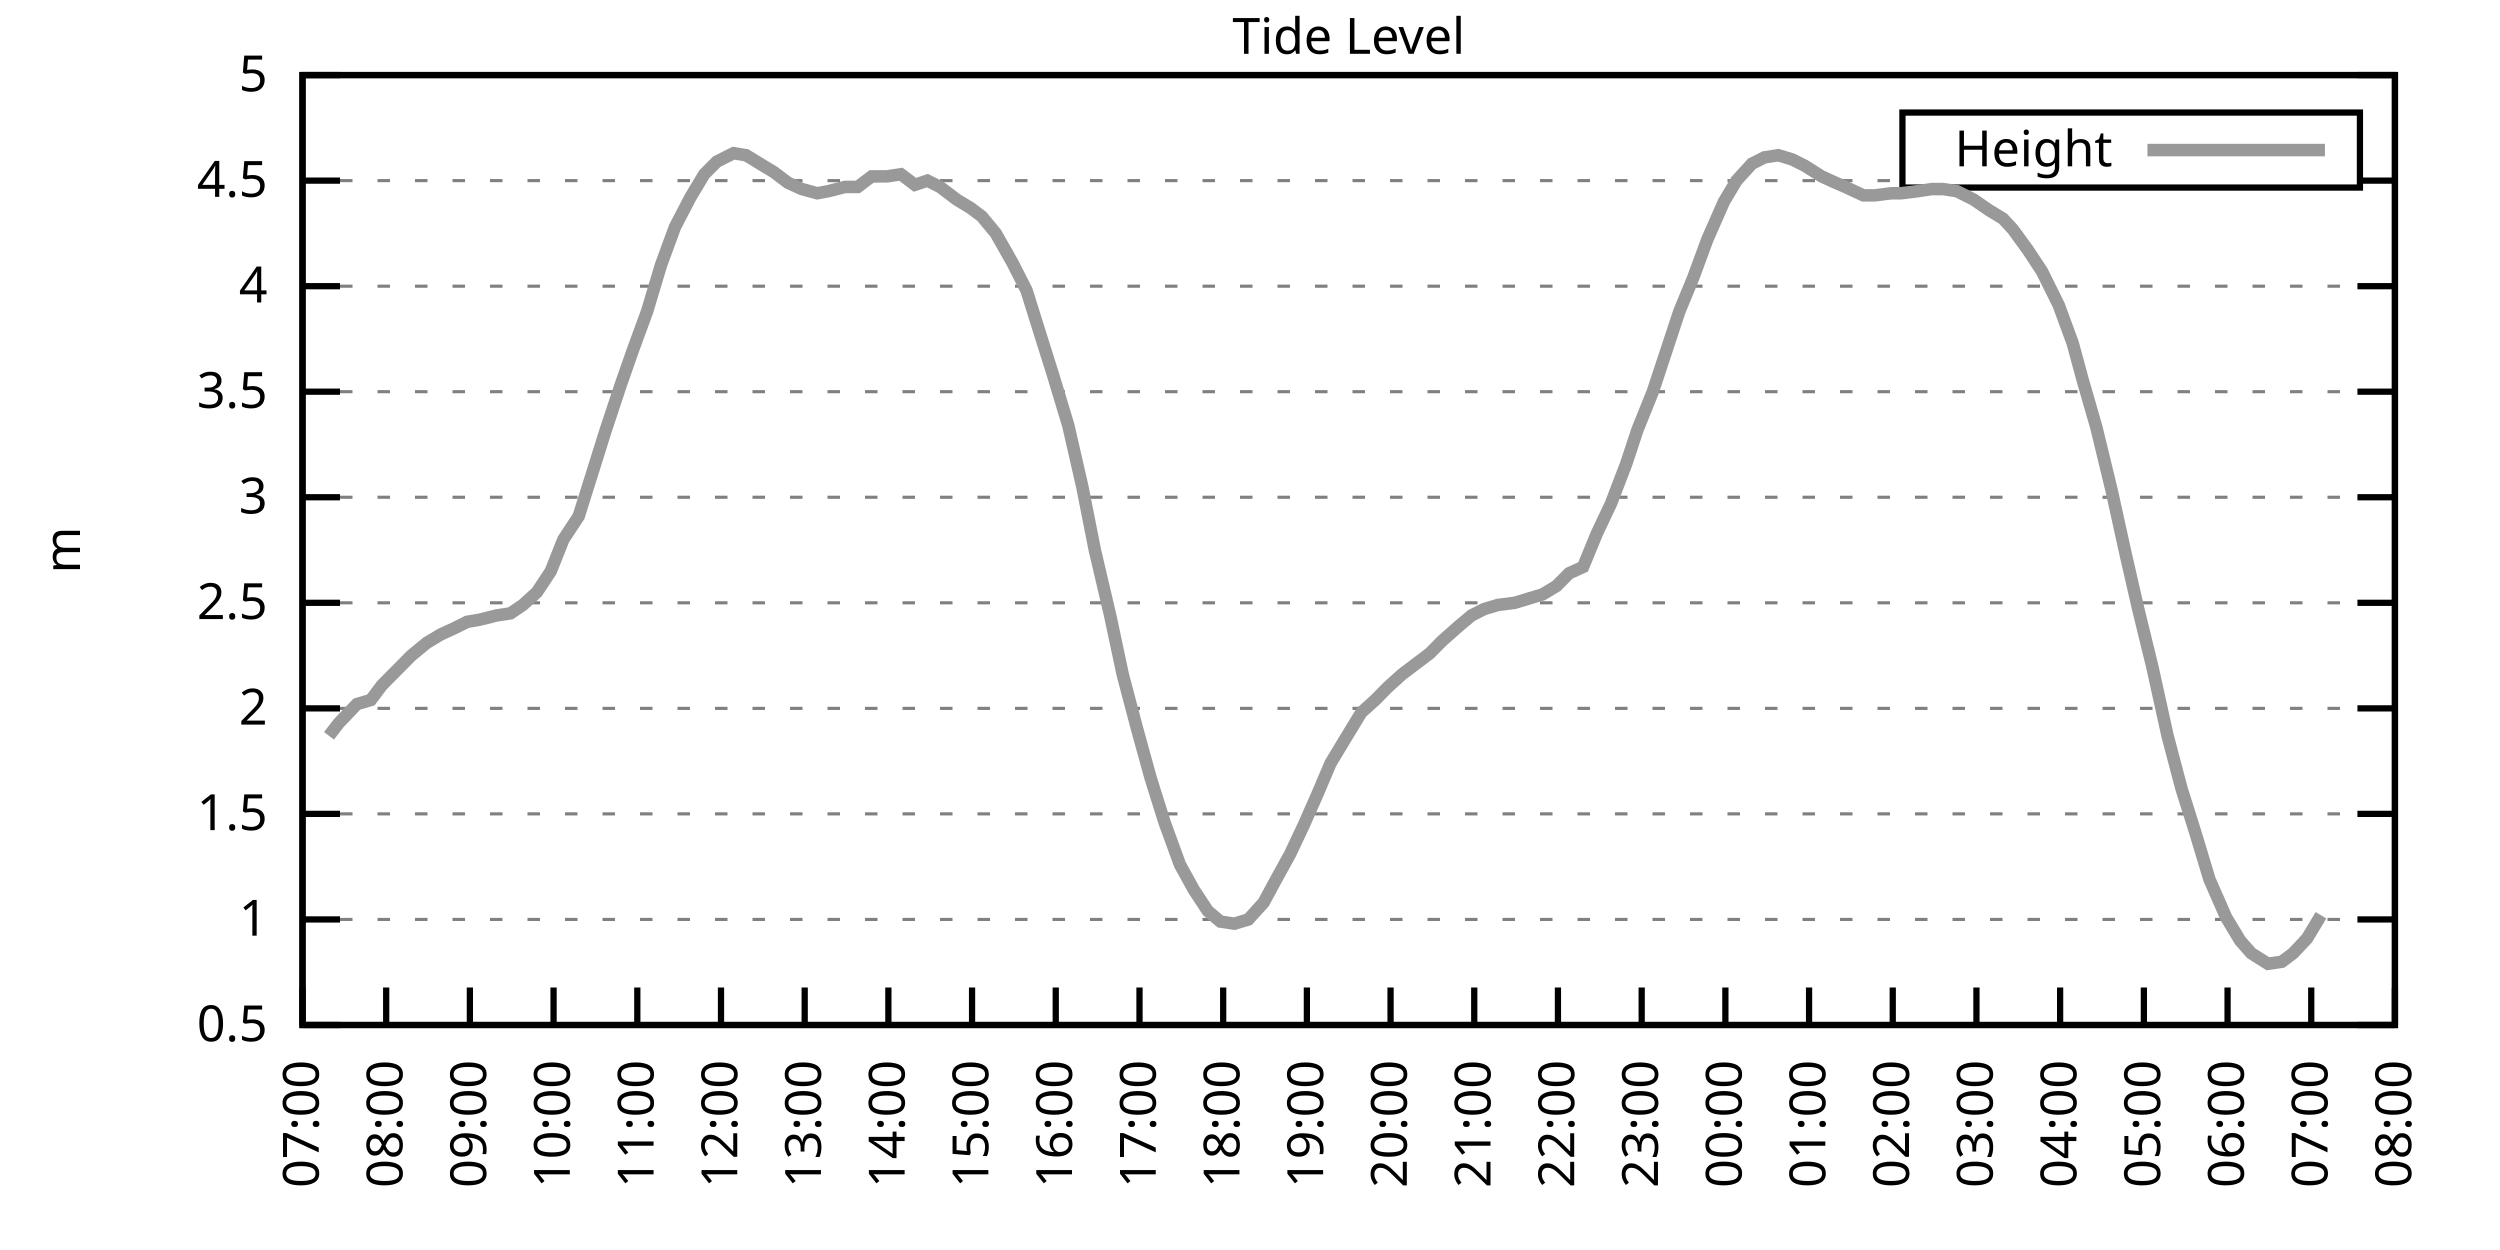
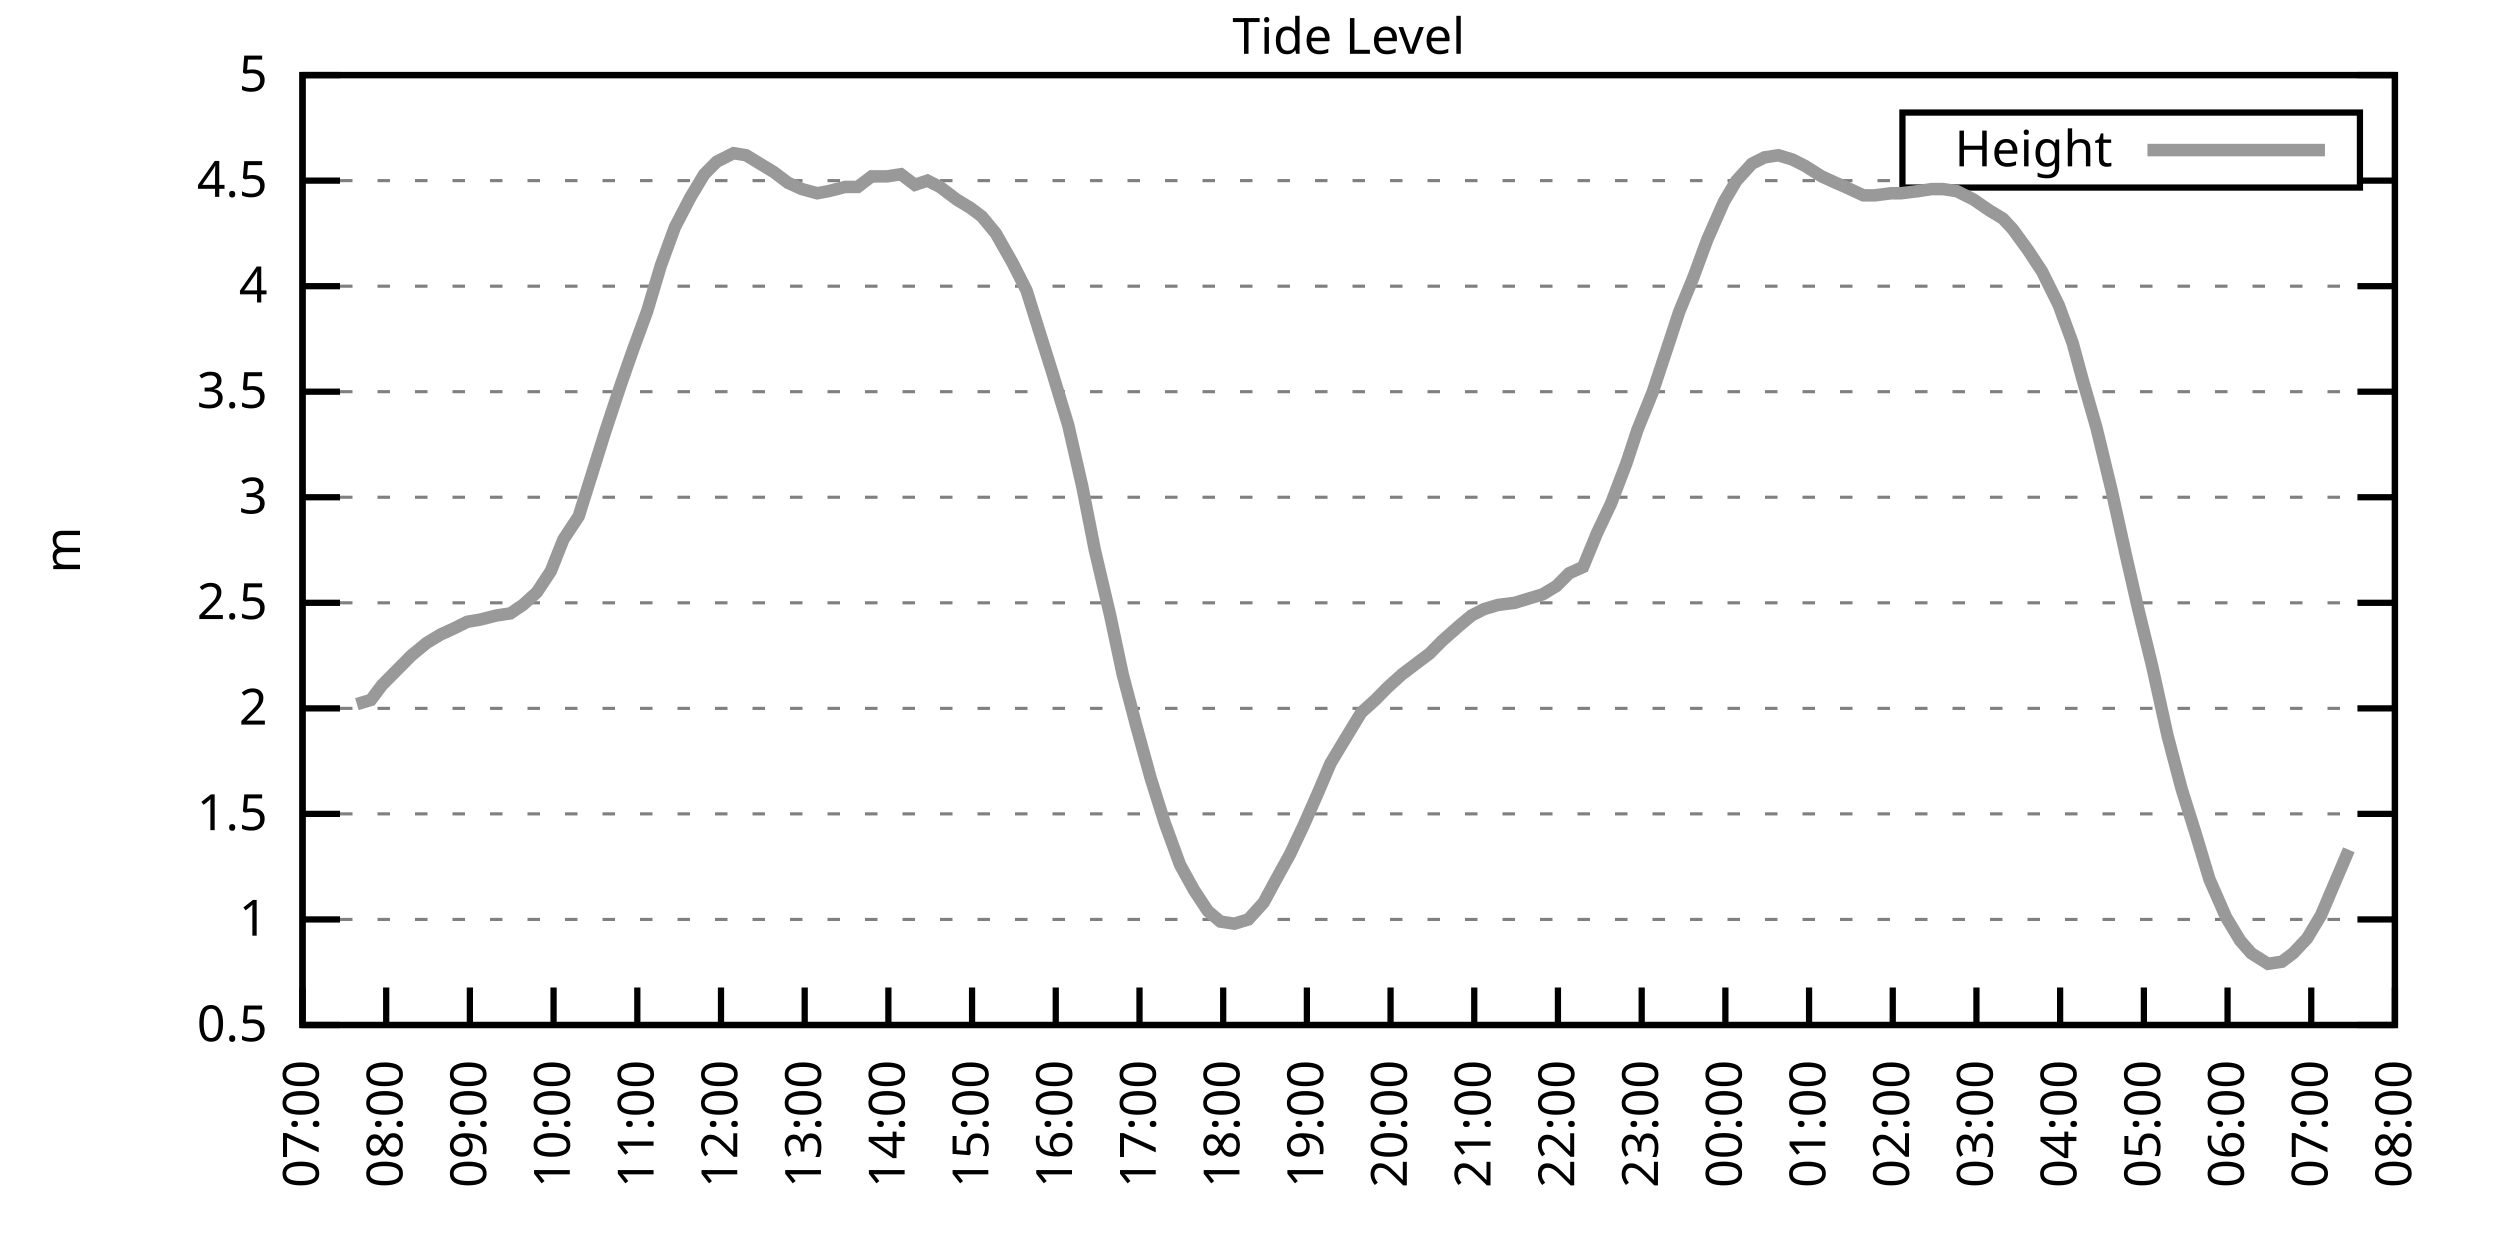
<svg xmlns="http://www.w3.org/2000/svg" xmlns:xlink="http://www.w3.org/1999/xlink" width="400" height="200" viewBox="0 0 400 200">
  <g id="gnuplot_canvas">
    <rect x="0" y="0" width="400" height="200" fill="none" />
    <defs>
      <circle id="gpDot" r="0.5" stroke-width="0.5" stroke="currentColor" />
      <path id="gpPt0" stroke-width="0.333" stroke="currentColor" d="M-1,0 h2 M0,-1 v2" />
      <path id="gpPt1" stroke-width="0.333" stroke="currentColor" d="M-1,-1 L1,1 M1,-1 L-1,1" />
      <path id="gpPt2" stroke-width="0.333" stroke="currentColor" d="M-1,0 L1,0 M0,-1 L0,1 M-1,-1 L1,1 M-1,1 L1,-1" />
      <rect id="gpPt3" stroke-width="0.333" stroke="currentColor" x="-1" y="-1" width="2" height="2" />
      <rect id="gpPt4" stroke-width="0.333" stroke="currentColor" fill="currentColor" x="-1" y="-1" width="2" height="2" />
      <circle id="gpPt5" stroke-width="0.333" stroke="currentColor" cx="0" cy="0" r="1" />
      <use xlink:href="#gpPt5" id="gpPt6" fill="currentColor" stroke="none" />
      <path id="gpPt7" stroke-width="0.333" stroke="currentColor" d="M0,-1.33 L-1.33,0.67 L1.33,0.67 z" />
      <use xlink:href="#gpPt7" id="gpPt8" fill="currentColor" stroke="none" />
      <use xlink:href="#gpPt7" id="gpPt9" stroke="currentColor" transform="rotate(180)" />
      <use xlink:href="#gpPt9" id="gpPt10" fill="currentColor" stroke="none" />
      <use xlink:href="#gpPt3" id="gpPt11" stroke="currentColor" transform="rotate(45)" />
      <use xlink:href="#gpPt11" id="gpPt12" fill="currentColor" stroke="none" />
      <path id="gpPt13" stroke-width="0.333" stroke="currentColor" d="M0,1.330 L1.265,0.411 L0.782,-1.067 L-0.782,-1.076 L-1.265,0.411 z" />
      <use xlink:href="#gpPt13" id="gpPt14" fill="currentColor" stroke="none" />
      <filter id="textbox" filterUnits="objectBoundingBox" x="0" y="0" height="1" width="1">
        <feFlood flood-color="white" flood-opacity="1" result="bgnd" />
        <feComposite in="SourceGraphic" in2="bgnd" operator="atop" />
      </filter>
      <filter id="greybox" filterUnits="objectBoundingBox" x="0" y="0" height="1" width="1">
        <feFlood flood-color="lightgrey" flood-opacity="1" result="grey" />
        <feComposite in="SourceGraphic" in2="grey" operator="atop" />
      </filter>
    </defs>
    <g fill="none" color="white" stroke="currentColor" stroke-width="1.00" stroke-linecap="butt" stroke-linejoin="miter">
</g>
    <g fill="none" color="black" stroke="currentColor" stroke-width="1.00" stroke-linecap="butt" stroke-linejoin="miter">
      <g stroke="none" shape-rendering="crispEdges">
        <polygon fill="rgb(255, 255, 255)" points="48.40,164.00 383.18,164.00 383.18,12.02 48.40,12.02 " />
      </g>
    </g>
    <g fill="none" color="black" stroke="currentColor" stroke-width="1.00" stroke-linecap="butt" stroke-linejoin="miter">
</g>
    <g fill="none" color="black" stroke="black" stroke-width="0.50" stroke-linecap="butt" stroke-linejoin="miter">
</g>
    <g fill="none" color="gray" stroke="currentColor" stroke-width="0.50" stroke-linecap="butt" stroke-linejoin="miter">
      <path stroke="gray" stroke-dasharray="2,4" class="gridline" d="M48.40,164.00 L383.19,164.00  " />
    </g>
    <g fill="none" color="gray" stroke="gray" stroke-width="1.00" stroke-linecap="butt" stroke-linejoin="miter">
</g>
    <g fill="none" color="black" stroke="currentColor" stroke-width="1.00" stroke-linecap="butt" stroke-linejoin="miter">
      <path stroke="black" d="M48.40,164.00 L54.40,164.00 M383.19,164.00 L377.19,164.00  " />
      <g transform="translate(42.80,166.60)" stroke="none" fill="black" font-family="Sans" font-size="8.00" text-anchor="end">
        <text>
          <tspan font-family="Sans"> 0.5</tspan>
        </text>
      </g>
    </g>
    <g fill="none" color="black" stroke="currentColor" stroke-width="1.00" stroke-linecap="butt" stroke-linejoin="miter">
</g>
    <g fill="none" color="black" stroke="black" stroke-width="0.50" stroke-linecap="butt" stroke-linejoin="miter">
</g>
    <g fill="none" color="gray" stroke="currentColor" stroke-width="0.50" stroke-linecap="butt" stroke-linejoin="miter">
      <path stroke="gray" stroke-dasharray="2,4" class="gridline" d="M48.40,147.11 L383.19,147.11  " />
    </g>
    <g fill="none" color="gray" stroke="gray" stroke-width="1.00" stroke-linecap="butt" stroke-linejoin="miter">
</g>
    <g fill="none" color="black" stroke="currentColor" stroke-width="1.00" stroke-linecap="butt" stroke-linejoin="miter">
      <path stroke="black" d="M48.40,147.11 L54.40,147.11 M383.19,147.11 L377.19,147.11  " />
      <g transform="translate(42.80,149.71)" stroke="none" fill="black" font-family="Sans" font-size="8.00" text-anchor="end">
        <text>
          <tspan font-family="Sans"> 1</tspan>
        </text>
      </g>
    </g>
    <g fill="none" color="black" stroke="currentColor" stroke-width="1.00" stroke-linecap="butt" stroke-linejoin="miter">
</g>
    <g fill="none" color="black" stroke="black" stroke-width="0.50" stroke-linecap="butt" stroke-linejoin="miter">
</g>
    <g fill="none" color="gray" stroke="currentColor" stroke-width="0.50" stroke-linecap="butt" stroke-linejoin="miter">
      <path stroke="gray" stroke-dasharray="2,4" class="gridline" d="M48.40,130.22 L383.19,130.22  " />
    </g>
    <g fill="none" color="gray" stroke="gray" stroke-width="1.00" stroke-linecap="butt" stroke-linejoin="miter">
</g>
    <g fill="none" color="black" stroke="currentColor" stroke-width="1.00" stroke-linecap="butt" stroke-linejoin="miter">
      <path stroke="black" d="M48.40,130.22 L54.40,130.22 M383.19,130.22 L377.19,130.22  " />
      <g transform="translate(42.80,132.82)" stroke="none" fill="black" font-family="Sans" font-size="8.00" text-anchor="end">
        <text>
          <tspan font-family="Sans"> 1.5</tspan>
        </text>
      </g>
    </g>
    <g fill="none" color="black" stroke="currentColor" stroke-width="1.00" stroke-linecap="butt" stroke-linejoin="miter">
</g>
    <g fill="none" color="black" stroke="black" stroke-width="0.50" stroke-linecap="butt" stroke-linejoin="miter">
</g>
    <g fill="none" color="gray" stroke="currentColor" stroke-width="0.50" stroke-linecap="butt" stroke-linejoin="miter">
      <path stroke="gray" stroke-dasharray="2,4" class="gridline" d="M48.40,113.34 L383.19,113.34  " />
    </g>
    <g fill="none" color="gray" stroke="gray" stroke-width="1.00" stroke-linecap="butt" stroke-linejoin="miter">
</g>
    <g fill="none" color="black" stroke="currentColor" stroke-width="1.00" stroke-linecap="butt" stroke-linejoin="miter">
      <path stroke="black" d="M48.40,113.34 L54.40,113.34 M383.19,113.34 L377.19,113.34  " />
      <g transform="translate(42.80,115.94)" stroke="none" fill="black" font-family="Sans" font-size="8.00" text-anchor="end">
        <text>
          <tspan font-family="Sans"> 2</tspan>
        </text>
      </g>
    </g>
    <g fill="none" color="black" stroke="currentColor" stroke-width="1.00" stroke-linecap="butt" stroke-linejoin="miter">
</g>
    <g fill="none" color="black" stroke="black" stroke-width="0.50" stroke-linecap="butt" stroke-linejoin="miter">
</g>
    <g fill="none" color="gray" stroke="currentColor" stroke-width="0.50" stroke-linecap="butt" stroke-linejoin="miter">
      <path stroke="gray" stroke-dasharray="2,4" class="gridline" d="M48.40,96.45 L383.19,96.45  " />
    </g>
    <g fill="none" color="gray" stroke="gray" stroke-width="1.00" stroke-linecap="butt" stroke-linejoin="miter">
</g>
    <g fill="none" color="black" stroke="currentColor" stroke-width="1.00" stroke-linecap="butt" stroke-linejoin="miter">
      <path stroke="black" d="M48.40,96.45 L54.40,96.45 M383.19,96.45 L377.19,96.45  " />
      <g transform="translate(42.80,99.05)" stroke="none" fill="black" font-family="Sans" font-size="8.00" text-anchor="end">
        <text>
          <tspan font-family="Sans"> 2.5</tspan>
        </text>
      </g>
    </g>
    <g fill="none" color="black" stroke="currentColor" stroke-width="1.00" stroke-linecap="butt" stroke-linejoin="miter">
</g>
    <g fill="none" color="black" stroke="black" stroke-width="0.50" stroke-linecap="butt" stroke-linejoin="miter">
</g>
    <g fill="none" color="gray" stroke="currentColor" stroke-width="0.50" stroke-linecap="butt" stroke-linejoin="miter">
      <path stroke="gray" stroke-dasharray="2,4" class="gridline" d="M48.40,79.56 L383.19,79.56  " />
    </g>
    <g fill="none" color="gray" stroke="gray" stroke-width="1.00" stroke-linecap="butt" stroke-linejoin="miter">
</g>
    <g fill="none" color="black" stroke="currentColor" stroke-width="1.00" stroke-linecap="butt" stroke-linejoin="miter">
      <path stroke="black" d="M48.40,79.56 L54.40,79.56 M383.19,79.56 L377.19,79.56  " />
      <g transform="translate(42.80,82.16)" stroke="none" fill="black" font-family="Sans" font-size="8.00" text-anchor="end">
        <text>
          <tspan font-family="Sans"> 3</tspan>
        </text>
      </g>
    </g>
    <g fill="none" color="black" stroke="currentColor" stroke-width="1.00" stroke-linecap="butt" stroke-linejoin="miter">
</g>
    <g fill="none" color="black" stroke="black" stroke-width="0.50" stroke-linecap="butt" stroke-linejoin="miter">
</g>
    <g fill="none" color="gray" stroke="currentColor" stroke-width="0.50" stroke-linecap="butt" stroke-linejoin="miter">
      <path stroke="gray" stroke-dasharray="2,4" class="gridline" d="M48.40,62.67 L383.19,62.67  " />
    </g>
    <g fill="none" color="gray" stroke="gray" stroke-width="1.00" stroke-linecap="butt" stroke-linejoin="miter">
</g>
    <g fill="none" color="black" stroke="currentColor" stroke-width="1.00" stroke-linecap="butt" stroke-linejoin="miter">
      <path stroke="black" d="M48.40,62.67 L54.40,62.67 M383.19,62.67 L377.19,62.67  " />
      <g transform="translate(42.80,65.27)" stroke="none" fill="black" font-family="Sans" font-size="8.00" text-anchor="end">
        <text>
          <tspan font-family="Sans"> 3.5</tspan>
        </text>
      </g>
    </g>
    <g fill="none" color="black" stroke="currentColor" stroke-width="1.00" stroke-linecap="butt" stroke-linejoin="miter">
</g>
    <g fill="none" color="black" stroke="black" stroke-width="0.50" stroke-linecap="butt" stroke-linejoin="miter">
</g>
    <g fill="none" color="gray" stroke="currentColor" stroke-width="0.50" stroke-linecap="butt" stroke-linejoin="miter">
      <path stroke="gray" stroke-dasharray="2,4" class="gridline" d="M48.40,45.79 L383.19,45.79  " />
    </g>
    <g fill="none" color="gray" stroke="gray" stroke-width="1.00" stroke-linecap="butt" stroke-linejoin="miter">
</g>
    <g fill="none" color="black" stroke="currentColor" stroke-width="1.00" stroke-linecap="butt" stroke-linejoin="miter">
      <path stroke="black" d="M48.40,45.79 L54.40,45.79 M383.19,45.79 L377.19,45.79  " />
      <g transform="translate(42.80,48.39)" stroke="none" fill="black" font-family="Sans" font-size="8.00" text-anchor="end">
        <text>
          <tspan font-family="Sans"> 4</tspan>
        </text>
      </g>
    </g>
    <g fill="none" color="black" stroke="currentColor" stroke-width="1.00" stroke-linecap="butt" stroke-linejoin="miter">
</g>
    <g fill="none" color="black" stroke="black" stroke-width="0.50" stroke-linecap="butt" stroke-linejoin="miter">
</g>
    <g fill="none" color="gray" stroke="currentColor" stroke-width="0.50" stroke-linecap="butt" stroke-linejoin="miter">
      <path stroke="gray" stroke-dasharray="2,4" class="gridline" d="M48.40,28.90 L304.39,28.90 M377.59,28.90 L383.19,28.90  " />
    </g>
    <g fill="none" color="gray" stroke="gray" stroke-width="1.00" stroke-linecap="butt" stroke-linejoin="miter">
</g>
    <g fill="none" color="black" stroke="currentColor" stroke-width="1.00" stroke-linecap="butt" stroke-linejoin="miter">
      <path stroke="black" d="M48.40,28.90 L54.40,28.90 M383.19,28.90 L377.19,28.90  " />
      <g transform="translate(42.80,31.50)" stroke="none" fill="black" font-family="Sans" font-size="8.00" text-anchor="end">
        <text>
          <tspan font-family="Sans"> 4.5</tspan>
        </text>
      </g>
    </g>
    <g fill="none" color="black" stroke="currentColor" stroke-width="1.00" stroke-linecap="butt" stroke-linejoin="miter">
</g>
    <g fill="none" color="black" stroke="black" stroke-width="0.50" stroke-linecap="butt" stroke-linejoin="miter">
</g>
    <g fill="none" color="gray" stroke="currentColor" stroke-width="0.50" stroke-linecap="butt" stroke-linejoin="miter">
      <path stroke="gray" stroke-dasharray="2,4" class="gridline" d="M48.40,12.01 L383.19,12.01  " />
    </g>
    <g fill="none" color="gray" stroke="gray" stroke-width="1.00" stroke-linecap="butt" stroke-linejoin="miter">
</g>
    <g fill="none" color="black" stroke="currentColor" stroke-width="1.00" stroke-linecap="butt" stroke-linejoin="miter">
      <path stroke="black" d="M48.40,12.01 L54.40,12.01 M383.19,12.01 L377.19,12.01  " />
      <g transform="translate(42.80,14.61)" stroke="none" fill="black" font-family="Sans" font-size="8.00" text-anchor="end">
        <text>
          <tspan font-family="Sans"> 5</tspan>
        </text>
      </g>
    </g>
    <g fill="none" color="black" stroke="currentColor" stroke-width="1.00" stroke-linecap="butt" stroke-linejoin="miter">
      <path stroke="black" d="M48.40,164.00 L48.40,158.00  " />
      <g transform="translate(51.00,169.60) rotate(270.00)" stroke="none" fill="black" font-family="Sans" font-size="8.00" text-anchor="end">
        <text>
          <tspan font-family="Sans">07:00</tspan>
        </text>
      </g>
    </g>
    <g fill="none" color="black" stroke="currentColor" stroke-width="1.00" stroke-linecap="butt" stroke-linejoin="miter">
      <path stroke="black" d="M61.79,164.00 L61.79,158.00  " />
      <g transform="translate(64.39,169.60) rotate(270.00)" stroke="none" fill="black" font-family="Sans" font-size="8.00" text-anchor="end">
        <text>
          <tspan font-family="Sans">08:00</tspan>
        </text>
      </g>
    </g>
    <g fill="none" color="black" stroke="currentColor" stroke-width="1.00" stroke-linecap="butt" stroke-linejoin="miter">
      <path stroke="black" d="M75.18,164.00 L75.18,158.00  " />
      <g transform="translate(77.78,169.60) rotate(270.00)" stroke="none" fill="black" font-family="Sans" font-size="8.00" text-anchor="end">
        <text>
          <tspan font-family="Sans">09:00</tspan>
        </text>
      </g>
    </g>
    <g fill="none" color="black" stroke="currentColor" stroke-width="1.00" stroke-linecap="butt" stroke-linejoin="miter">
      <path stroke="black" d="M88.57,164.00 L88.57,158.00  " />
      <g transform="translate(91.17,169.60) rotate(270.00)" stroke="none" fill="black" font-family="Sans" font-size="8.00" text-anchor="end">
        <text>
          <tspan font-family="Sans">10:00</tspan>
        </text>
      </g>
    </g>
    <g fill="none" color="black" stroke="currentColor" stroke-width="1.00" stroke-linecap="butt" stroke-linejoin="miter">
      <path stroke="black" d="M101.97,164.00 L101.97,158.00  " />
      <g transform="translate(104.57,169.60) rotate(270.00)" stroke="none" fill="black" font-family="Sans" font-size="8.00" text-anchor="end">
        <text>
          <tspan font-family="Sans">11:00</tspan>
        </text>
      </g>
    </g>
    <g fill="none" color="black" stroke="currentColor" stroke-width="1.00" stroke-linecap="butt" stroke-linejoin="miter">
      <path stroke="black" d="M115.36,164.00 L115.36,158.00  " />
      <g transform="translate(117.96,169.60) rotate(270.00)" stroke="none" fill="black" font-family="Sans" font-size="8.00" text-anchor="end">
        <text>
          <tspan font-family="Sans">12:00</tspan>
        </text>
      </g>
    </g>
    <g fill="none" color="black" stroke="currentColor" stroke-width="1.00" stroke-linecap="butt" stroke-linejoin="miter">
      <path stroke="black" d="M128.75,164.00 L128.75,158.00  " />
      <g transform="translate(131.35,169.60) rotate(270.00)" stroke="none" fill="black" font-family="Sans" font-size="8.00" text-anchor="end">
        <text>
          <tspan font-family="Sans">13:00</tspan>
        </text>
      </g>
    </g>
    <g fill="none" color="black" stroke="currentColor" stroke-width="1.00" stroke-linecap="butt" stroke-linejoin="miter">
      <path stroke="black" d="M142.14,164.00 L142.14,158.00  " />
      <g transform="translate(144.74,169.60) rotate(270.00)" stroke="none" fill="black" font-family="Sans" font-size="8.00" text-anchor="end">
        <text>
          <tspan font-family="Sans">14:00</tspan>
        </text>
      </g>
    </g>
    <g fill="none" color="black" stroke="currentColor" stroke-width="1.00" stroke-linecap="butt" stroke-linejoin="miter">
      <path stroke="black" d="M155.53,164.00 L155.53,158.00  " />
      <g transform="translate(158.13,169.60) rotate(270.00)" stroke="none" fill="black" font-family="Sans" font-size="8.00" text-anchor="end">
        <text>
          <tspan font-family="Sans">15:00</tspan>
        </text>
      </g>
    </g>
    <g fill="none" color="black" stroke="currentColor" stroke-width="1.00" stroke-linecap="butt" stroke-linejoin="miter">
      <path stroke="black" d="M168.92,164.00 L168.92,158.00  " />
      <g transform="translate(171.52,169.60) rotate(270.00)" stroke="none" fill="black" font-family="Sans" font-size="8.00" text-anchor="end">
        <text>
          <tspan font-family="Sans">16:00</tspan>
        </text>
      </g>
    </g>
    <g fill="none" color="black" stroke="currentColor" stroke-width="1.00" stroke-linecap="butt" stroke-linejoin="miter">
      <path stroke="black" d="M182.32,164.00 L182.32,158.00  " />
      <g transform="translate(184.92,169.60) rotate(270.00)" stroke="none" fill="black" font-family="Sans" font-size="8.00" text-anchor="end">
        <text>
          <tspan font-family="Sans">17:00</tspan>
        </text>
      </g>
    </g>
    <g fill="none" color="black" stroke="currentColor" stroke-width="1.00" stroke-linecap="butt" stroke-linejoin="miter">
      <path stroke="black" d="M195.71,164.00 L195.71,158.00  " />
      <g transform="translate(198.31,169.60) rotate(270.00)" stroke="none" fill="black" font-family="Sans" font-size="8.00" text-anchor="end">
        <text>
          <tspan font-family="Sans">18:00</tspan>
        </text>
      </g>
    </g>
    <g fill="none" color="black" stroke="currentColor" stroke-width="1.00" stroke-linecap="butt" stroke-linejoin="miter">
      <path stroke="black" d="M209.10,164.00 L209.10,158.00  " />
      <g transform="translate(211.70,169.60) rotate(270.00)" stroke="none" fill="black" font-family="Sans" font-size="8.00" text-anchor="end">
        <text>
          <tspan font-family="Sans">19:00</tspan>
        </text>
      </g>
    </g>
    <g fill="none" color="black" stroke="currentColor" stroke-width="1.00" stroke-linecap="butt" stroke-linejoin="miter">
      <path stroke="black" d="M222.49,164.00 L222.49,158.00  " />
      <g transform="translate(225.09,169.60) rotate(270.00)" stroke="none" fill="black" font-family="Sans" font-size="8.00" text-anchor="end">
        <text>
          <tspan font-family="Sans">20:00</tspan>
        </text>
      </g>
    </g>
    <g fill="none" color="black" stroke="currentColor" stroke-width="1.00" stroke-linecap="butt" stroke-linejoin="miter">
      <path stroke="black" d="M235.88,164.00 L235.88,158.00  " />
      <g transform="translate(238.48,169.60) rotate(270.00)" stroke="none" fill="black" font-family="Sans" font-size="8.00" text-anchor="end">
        <text>
          <tspan font-family="Sans">21:00</tspan>
        </text>
      </g>
    </g>
    <g fill="none" color="black" stroke="currentColor" stroke-width="1.00" stroke-linecap="butt" stroke-linejoin="miter">
      <path stroke="black" d="M249.27,164.00 L249.27,158.00  " />
      <g transform="translate(251.87,169.60) rotate(270.00)" stroke="none" fill="black" font-family="Sans" font-size="8.00" text-anchor="end">
        <text>
          <tspan font-family="Sans">22:00</tspan>
        </text>
      </g>
    </g>
    <g fill="none" color="black" stroke="currentColor" stroke-width="1.00" stroke-linecap="butt" stroke-linejoin="miter">
      <path stroke="black" d="M262.67,164.00 L262.67,158.00  " />
      <g transform="translate(265.27,169.60) rotate(270.00)" stroke="none" fill="black" font-family="Sans" font-size="8.00" text-anchor="end">
        <text>
          <tspan font-family="Sans">23:00</tspan>
        </text>
      </g>
    </g>
    <g fill="none" color="black" stroke="currentColor" stroke-width="1.00" stroke-linecap="butt" stroke-linejoin="miter">
      <path stroke="black" d="M276.06,164.00 L276.06,158.00  " />
      <g transform="translate(278.66,169.60) rotate(270.00)" stroke="none" fill="black" font-family="Sans" font-size="8.00" text-anchor="end">
        <text>
          <tspan font-family="Sans">00:00</tspan>
        </text>
      </g>
    </g>
    <g fill="none" color="black" stroke="currentColor" stroke-width="1.00" stroke-linecap="butt" stroke-linejoin="miter">
      <path stroke="black" d="M289.45,164.00 L289.45,158.00  " />
      <g transform="translate(292.05,169.60) rotate(270.00)" stroke="none" fill="black" font-family="Sans" font-size="8.00" text-anchor="end">
        <text>
          <tspan font-family="Sans">01:00</tspan>
        </text>
      </g>
    </g>
    <g fill="none" color="black" stroke="currentColor" stroke-width="1.00" stroke-linecap="butt" stroke-linejoin="miter">
      <path stroke="black" d="M302.84,164.00 L302.84,158.00  " />
      <g transform="translate(305.44,169.60) rotate(270.00)" stroke="none" fill="black" font-family="Sans" font-size="8.00" text-anchor="end">
        <text>
          <tspan font-family="Sans">02:00</tspan>
        </text>
      </g>
    </g>
    <g fill="none" color="black" stroke="currentColor" stroke-width="1.00" stroke-linecap="butt" stroke-linejoin="miter">
      <path stroke="black" d="M316.23,164.00 L316.23,158.00  " />
      <g transform="translate(318.83,169.60) rotate(270.00)" stroke="none" fill="black" font-family="Sans" font-size="8.00" text-anchor="end">
        <text>
          <tspan font-family="Sans">03:00</tspan>
        </text>
      </g>
    </g>
    <g fill="none" color="black" stroke="currentColor" stroke-width="1.00" stroke-linecap="butt" stroke-linejoin="miter">
      <path stroke="black" d="M329.62,164.00 L329.62,158.00  " />
      <g transform="translate(332.22,169.60) rotate(270.00)" stroke="none" fill="black" font-family="Sans" font-size="8.00" text-anchor="end">
        <text>
          <tspan font-family="Sans">04:00</tspan>
        </text>
      </g>
    </g>
    <g fill="none" color="black" stroke="currentColor" stroke-width="1.00" stroke-linecap="butt" stroke-linejoin="miter">
      <path stroke="black" d="M343.02,164.00 L343.02,158.00  " />
      <g transform="translate(345.62,169.60) rotate(270.00)" stroke="none" fill="black" font-family="Sans" font-size="8.00" text-anchor="end">
        <text>
          <tspan font-family="Sans">05:00</tspan>
        </text>
      </g>
    </g>
    <g fill="none" color="black" stroke="currentColor" stroke-width="1.00" stroke-linecap="butt" stroke-linejoin="miter">
      <path stroke="black" d="M356.41,164.00 L356.41,158.00  " />
      <g transform="translate(359.01,169.60) rotate(270.00)" stroke="none" fill="black" font-family="Sans" font-size="8.00" text-anchor="end">
        <text>
          <tspan font-family="Sans">06:00</tspan>
        </text>
      </g>
    </g>
    <g fill="none" color="black" stroke="currentColor" stroke-width="1.00" stroke-linecap="butt" stroke-linejoin="miter">
      <path stroke="black" d="M369.80,164.00 L369.80,158.00  " />
      <g transform="translate(372.40,169.60) rotate(270.00)" stroke="none" fill="black" font-family="Sans" font-size="8.00" text-anchor="end">
        <text>
          <tspan font-family="Sans">07:00</tspan>
        </text>
      </g>
    </g>
    <g fill="none" color="black" stroke="currentColor" stroke-width="1.00" stroke-linecap="butt" stroke-linejoin="miter">
      <path stroke="black" d="M383.19,164.00 L383.19,158.00  " />
      <g transform="translate(385.79,169.60) rotate(270.00)" stroke="none" fill="black" font-family="Sans" font-size="8.00" text-anchor="end">
        <text>
          <tspan font-family="Sans">08:00</tspan>
        </text>
      </g>
    </g>
    <g fill="none" color="black" stroke="currentColor" stroke-width="1.00" stroke-linecap="butt" stroke-linejoin="miter">
</g>
    <g fill="none" color="black" stroke="currentColor" stroke-width="1.00" stroke-linecap="butt" stroke-linejoin="miter">
      <path stroke="black" d="M48.40,12.01 L48.40,164.00 L383.19,164.00 L383.19,12.01 L48.40,12.01 Z  " />
    </g>
    <g fill="none" color="black" stroke="currentColor" stroke-width="1.00" stroke-linecap="butt" stroke-linejoin="miter">
</g>
    <g fill="none" color="black" stroke="currentColor" stroke-width="1.00" stroke-linecap="butt" stroke-linejoin="miter">
      <path stroke="black" d="M304.39,30.01 L304.39,18.01 L377.59,18.01 L377.59,30.01 L304.39,30.01 Z  " />
    </g>
    <g id="Tide_level_plot_1">
      <g fill="none" color="white" stroke="black" stroke-width="2.00" stroke-linecap="butt" stroke-linejoin="miter">
</g>
      <g fill="none" color="black" stroke="currentColor" stroke-width="2.00" stroke-linecap="butt" stroke-linejoin="miter">
        <g transform="translate(337.99,26.61)" stroke="none" fill="black" font-family="Sans" font-size="8.00" text-anchor="end">
          <text>
            <tspan font-family="Sans">Height</tspan>
          </text>
        </g>
      </g>
      <g fill="none" color="black" stroke="currentColor" stroke-width="2.00" stroke-linecap="butt" stroke-linejoin="miter">
-         <path stroke="rgb(153, 153, 153)" d="M343.59,24.01 L371.99,24.01 M52.64,117.73 L54.20,115.70 L57.10,112.66 L59.34,111.99 L61.12,109.62 L63.80,106.92   L65.81,104.89 L68.26,102.87 L70.50,101.52 L72.73,100.50 L74.74,99.49 L76.75,99.15 L79.42,98.48 L81.66,98.14   L83.66,96.79 L85.90,94.76 L88.13,91.38 L90.14,86.32 L92.59,82.60 L94.82,75.51 L96.83,69.09 L99.29,61.66   L101.30,55.92 L103.53,49.84 L105.76,42.41 L107.99,36.33 L110.45,31.60 L112.68,27.88 L114.69,25.86 L117.37,24.51   L119.38,24.84 L121.61,26.20 L123.84,27.55 L126.07,29.24 L128.30,30.25 L130.76,30.92 L132.54,30.59 L135.22,29.91   L137.23,29.91 L139.46,28.22 L141.92,28.22 L144.15,27.88 L146.38,29.57 L148.39,28.90 L150.40,29.91 L153.08,31.94   L155.31,33.29 L157.10,34.64 L159.33,37.34 L162.01,42.07 L164.24,46.46 L166.25,52.88 L168.48,59.97 L170.93,68.08   L173.17,77.87 L175.17,88.00 L177.63,98.48 L179.64,107.93 L181.87,116.38 L184.10,124.48 L186.33,131.58 L188.79,138.33   L191.02,142.38 L193.25,145.76 L195.26,147.45 L197.49,147.79 L199.73,147.11 L202.18,144.41 L204.19,140.69 L206.42,136.64   L208.65,131.91 L210.88,126.85 L212.89,122.12 L215.13,118.40 L217.80,114.01 L220.04,111.99 L222.04,109.96 L224.28,107.93   L226.51,106.24 L228.74,104.56 L230.75,102.53 L233.43,100.16 L235.44,98.48 L237.44,97.46 L239.68,96.79 L242.36,96.45   L244.59,95.77 L246.82,95.10 L249.05,93.75 L251.06,91.72 L253.29,90.71 L255.52,85.30 L257.76,80.57 L260.21,74.16   L262.00,68.75 L264.45,62.67 L266.46,56.59 L268.69,49.84 L270.92,44.43 L273.16,38.35 L275.83,32.28 L277.84,28.90   L280.30,26.20 L282.31,25.18 L284.54,24.84 L286.77,25.52 L288.78,26.53 L291.46,28.22 L293.69,29.24 L295.25,29.91   L298.15,31.26 L299.94,31.26 L302.62,30.92 L304.18,30.92 L306.86,30.59 L309.09,30.25 L310.88,30.25 L313.11,30.59   L315.79,31.94 L318.24,33.63 L320.47,34.98 L322.04,36.67 L324.49,40.04 L326.72,43.42 L329.40,48.83 L331.63,54.90   L333.19,60.65 L335.43,68.42 L337.88,78.55 L340.11,88.68 L342.12,97.46 L344.35,106.58 L346.81,117.73 L349.04,126.17   L351.27,133.26 L353.51,140.69 L356.18,146.77 L358.42,150.49 L360.20,152.52 L362.88,154.21 L365.11,153.87 L366.90,152.52   L369.13,150.15 L371.36,146.44  " />
+         <path stroke="rgb(153, 153, 153)" d="M343.59,24.01 L371.99,24.01 M57.10,112.66 L59.34,111.99 L61.12,109.62 L63.80,106.92 L65.81,104.89 L68.26,102.87   L70.50,101.52 L72.73,100.50 L74.74,99.49 L76.75,99.15 L79.42,98.48 L81.66,98.14 L83.66,96.79 L85.90,94.76   L88.13,91.38 L90.14,86.32 L92.59,82.60 L94.82,75.51 L96.83,69.09 L99.29,61.66 L101.30,55.92 L103.53,49.84   L105.76,42.41 L107.99,36.33 L110.45,31.60 L112.68,27.88 L114.69,25.86 L117.37,24.51 L119.38,24.84 L121.61,26.20   L123.84,27.55 L126.07,29.24 L128.30,30.25 L130.76,30.92 L132.54,30.59 L135.22,29.91 L137.23,29.91 L139.46,28.22   L141.92,28.22 L144.15,27.88 L146.38,29.57 L148.39,28.90 L150.40,29.91 L153.08,31.94 L155.31,33.29 L157.10,34.64   L159.33,37.34 L162.01,42.07 L164.24,46.46 L166.25,52.88 L168.48,59.97 L170.93,68.08 L173.17,77.87 L175.17,88.00   L177.63,98.48 L179.64,107.93 L181.87,116.38 L184.10,124.48 L186.33,131.58 L188.79,138.33 L191.02,142.38 L193.25,145.76   L195.26,147.45 L197.49,147.79 L199.73,147.11 L202.18,144.41 L204.19,140.69 L206.42,136.64 L208.65,131.91 L210.88,126.85   L212.89,122.12 L215.13,118.40 L217.80,114.01 L220.04,111.99 L222.04,109.96 L224.28,107.93 L226.51,106.24 L228.74,104.56   L230.75,102.53 L233.43,100.16 L235.44,98.48 L237.44,97.46 L239.68,96.79 L242.36,96.45 L244.59,95.77 L246.82,95.10   L249.05,93.75 L251.06,91.72 L253.29,90.71 L255.52,85.30 L257.76,80.57 L260.21,74.16 L262.00,68.75 L264.45,62.67   L266.46,56.59 L268.69,49.84 L270.92,44.43 L273.16,38.35 L275.83,32.28 L277.84,28.90 L280.30,26.20 L282.31,25.18   L284.54,24.84 L286.77,25.52 L288.78,26.53 L291.46,28.22 L293.69,29.24 L295.25,29.91 L298.15,31.26 L299.94,31.26   L302.62,30.92 L304.18,30.92 L306.86,30.59 L309.09,30.25 L310.88,30.25 L313.11,30.59 L315.79,31.94 L318.24,33.63   L320.47,34.98 L322.04,36.67 L324.49,40.04 L326.72,43.42 L329.40,48.83 L331.63,54.90 L333.19,60.65 L335.43,68.42   L337.88,78.55 L340.11,88.68 L342.12,97.46 L344.35,106.58 L346.81,117.73 L349.04,126.17 L351.27,133.26 L353.51,140.69   L356.18,146.77 L358.42,150.49 L360.20,152.52 L362.88,154.21 L365.11,153.87 L366.90,152.52 L369.13,150.15 L371.36,146.44   L373.37,141.71 L375.82,135.97  " />
      </g>
    </g>
    <g fill="none" color="black" stroke="currentColor" stroke-width="2.00" stroke-linecap="butt" stroke-linejoin="miter">
</g>
    <g fill="none" color="black" stroke="black" stroke-width="1.00" stroke-linecap="butt" stroke-linejoin="miter">
</g>
    <g fill="none" color="black" stroke="currentColor" stroke-width="1.00" stroke-linecap="butt" stroke-linejoin="miter">
      <path stroke="black" d="M48.40,12.01 L48.40,164.00 L383.19,164.00 L383.19,12.01 L48.40,12.01 Z  " />
      <g transform="translate(12.80,88.01) rotate(270.00)" stroke="none" fill="black" font-family="Sans" font-size="8.00" text-anchor="middle">
        <text>
          <tspan font-family="Sans">m</tspan>
        </text>
      </g>
    </g>
    <g fill="none" color="black" stroke="currentColor" stroke-width="1.00" stroke-linecap="butt" stroke-linejoin="miter">
</g>
    <g fill="none" color="black" stroke="currentColor" stroke-width="1.00" stroke-linecap="butt" stroke-linejoin="miter">
      <g transform="translate(215.79,8.61)" stroke="none" fill="black" font-family="Sans" font-size="8.00" text-anchor="middle">
        <text>
          <tspan font-family="Sans">Tide Level</tspan>
        </text>
      </g>
    </g>
    <g fill="none" color="black" stroke="currentColor" stroke-width="1.00" stroke-linecap="butt" stroke-linejoin="miter">
</g>
  </g>
</svg>
